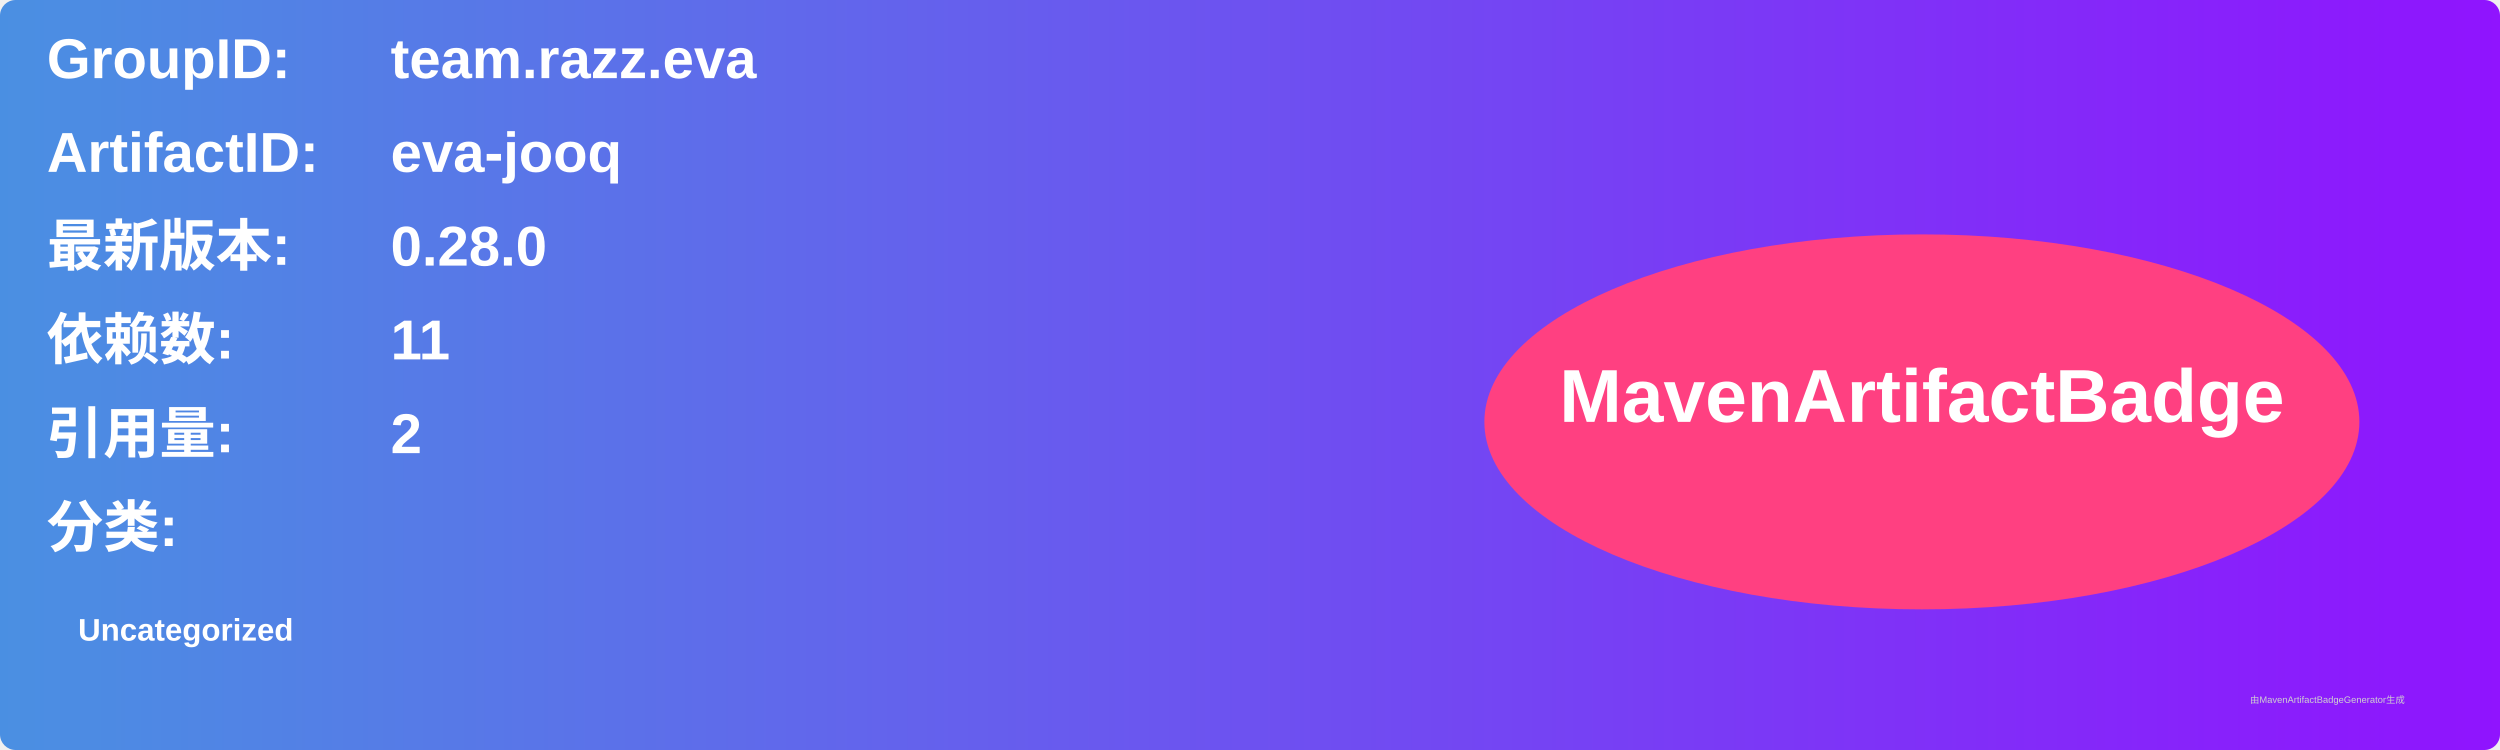
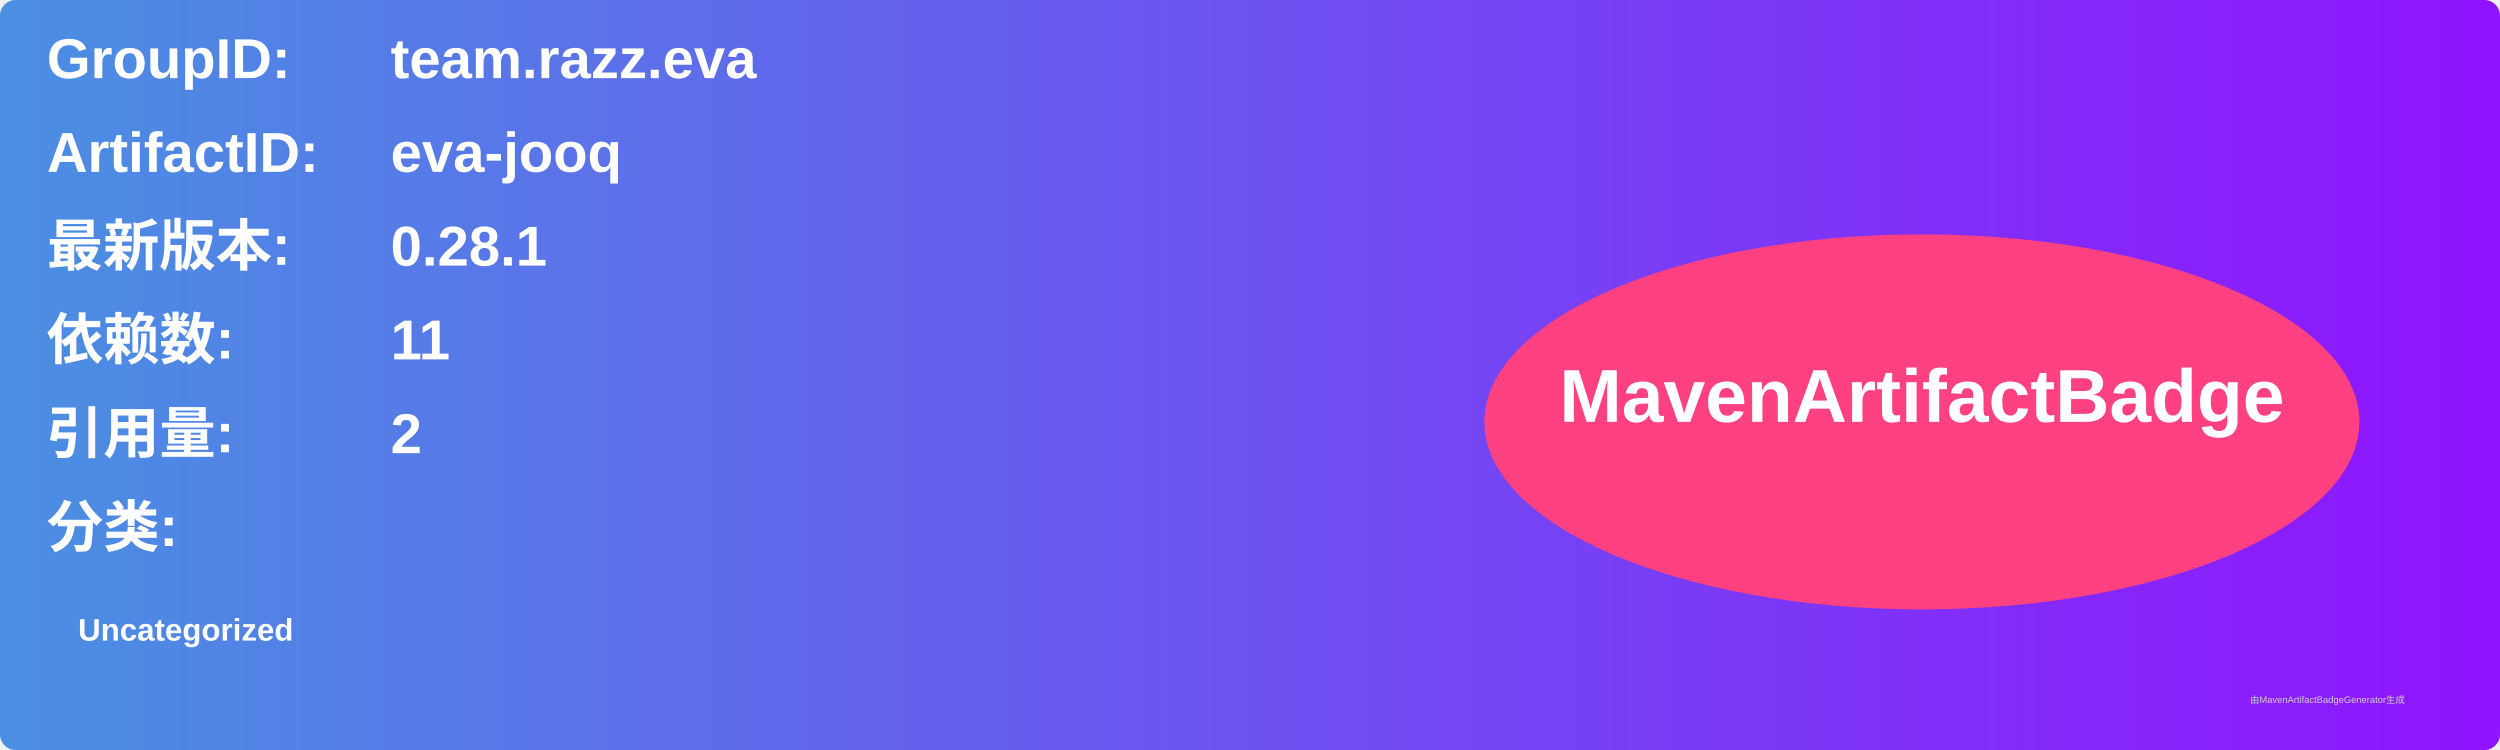
<svg xmlns="http://www.w3.org/2000/svg" width="800" height="240" viewBox="0 0 800 240">
  <linearGradient id="grad" x1="0%" y1="0%" x2="100%" y2="0%">
    <stop offset="0%" stop-color="#4a90e2" />
    <stop offset="100%" stop-color="#9013fe" />
  </linearGradient>
  <rect width="100%" height="100%" rx="5" ry="5" fill="url(#grad)" />
  <g transform="translate(15, 15)">
    <text x="0" y="10" font-family="Arial" font-size="18" fill="white" font-weight="bold" width="260">GroupID:</text>
    <text x="110" y="10" font-family="Arial" font-size="18" fill="white" font-weight="bold" width="460">team.razz.eva</text>
    <text x="0" y="40" font-family="Arial" font-size="18" fill="white" font-weight="bold" width="260">ArtifactID:</text>
    <text x="110" y="40" font-family="Arial" font-size="18" fill="white" font-weight="bold" width="460">eva-jooq</text>
    <text x="0" y="70" font-family="Arial" font-size="18" fill="white" font-weight="bold">最新版本:</text>
    <text x="110" y="70" font-family="Arial" font-size="18" fill="white" font-weight="bold">
-       <tspan font-weight="bold">0.28.0</tspan>
+       <tspan font-weight="bold">0.28.1</tspan>
    </text>
    <text x="0" y="100" font-family="Arial" font-size="18" fill="white" font-weight="bold">依赖数: </text>
    <text x="110" y="100" font-family="Arial" font-size="18" fill="white">
      <tspan font-weight="bold">11</tspan>
    </text>
    <text x="0" y="130" font-family="Arial" font-size="18" fill="white" font-weight="bold">引用量: </text>
    <text x="110" y="130" font-family="Arial" font-size="18" fill="white">
      <tspan font-weight="bold">2</tspan>
    </text>
    <text x="0" y="160" font-family="Arial" font-size="18" fill="white" font-weight="bold">分类:</text>
    <text x="10" y="190" font-family="Arial" font-size="10" fill="white">
      <tspan font-weight="bold">Uncategorized</tspan>
    </text>
    <ellipse cx="600" cy="120" rx="140" ry="60" fill="#ff4081" />
    <text x="600" y="120" text-anchor="middle" font-family="Arial" font-size="24" fill="white" font-weight="bold">MavenArtifactBadge</text>
  </g>
  <text x="720" y="225" font-family="Arial" font-size="3" fill="#d0d0d0">由MavenArtifactBadgeGenerator生成</text>
</svg>
